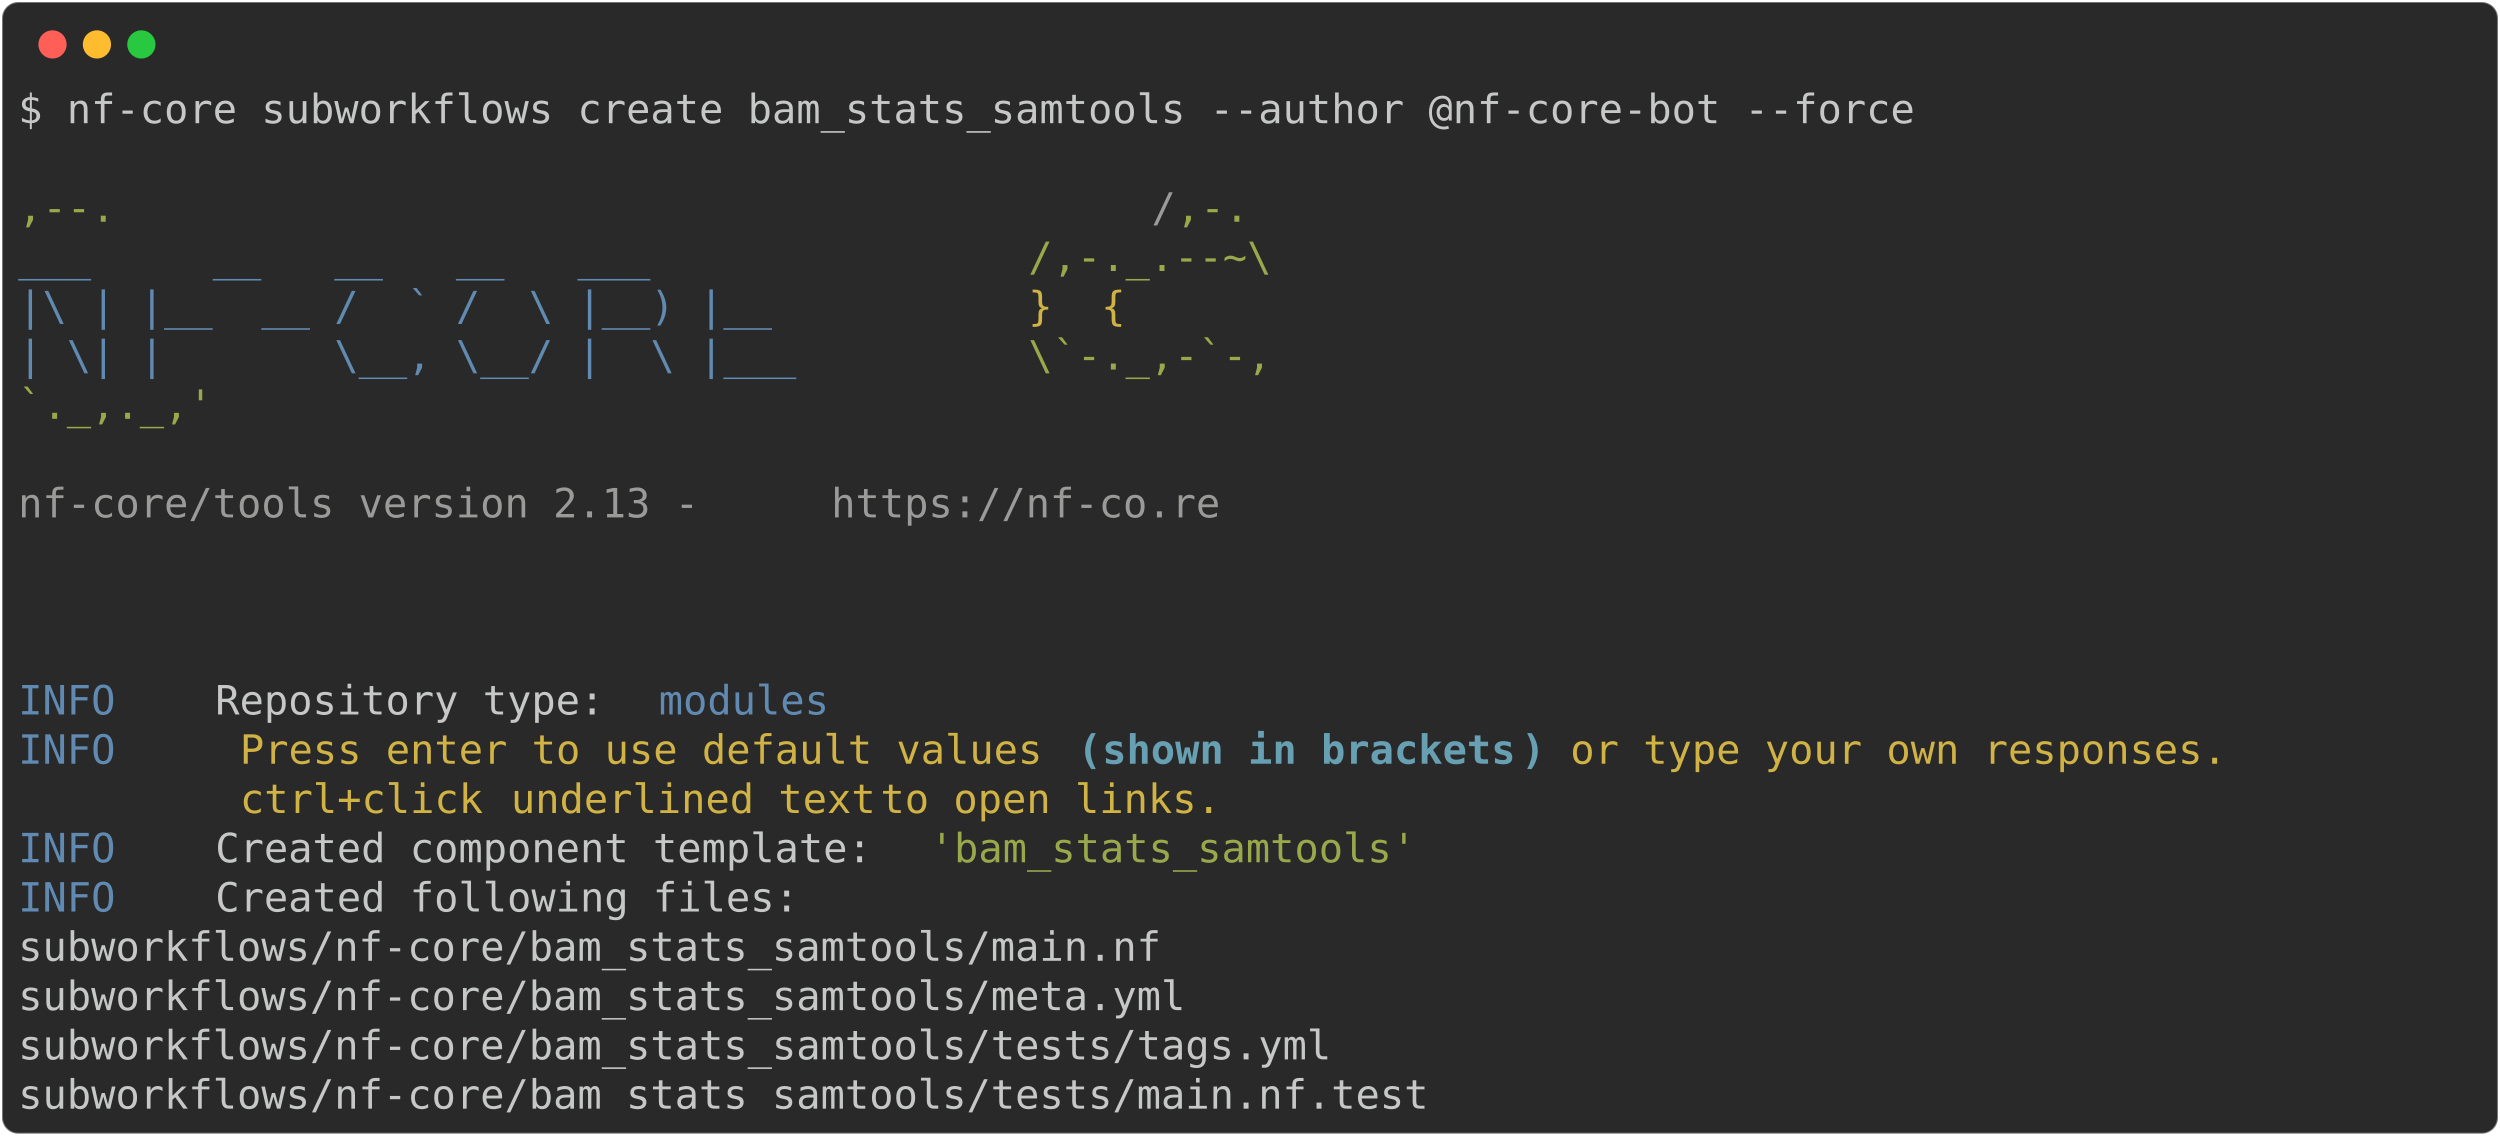
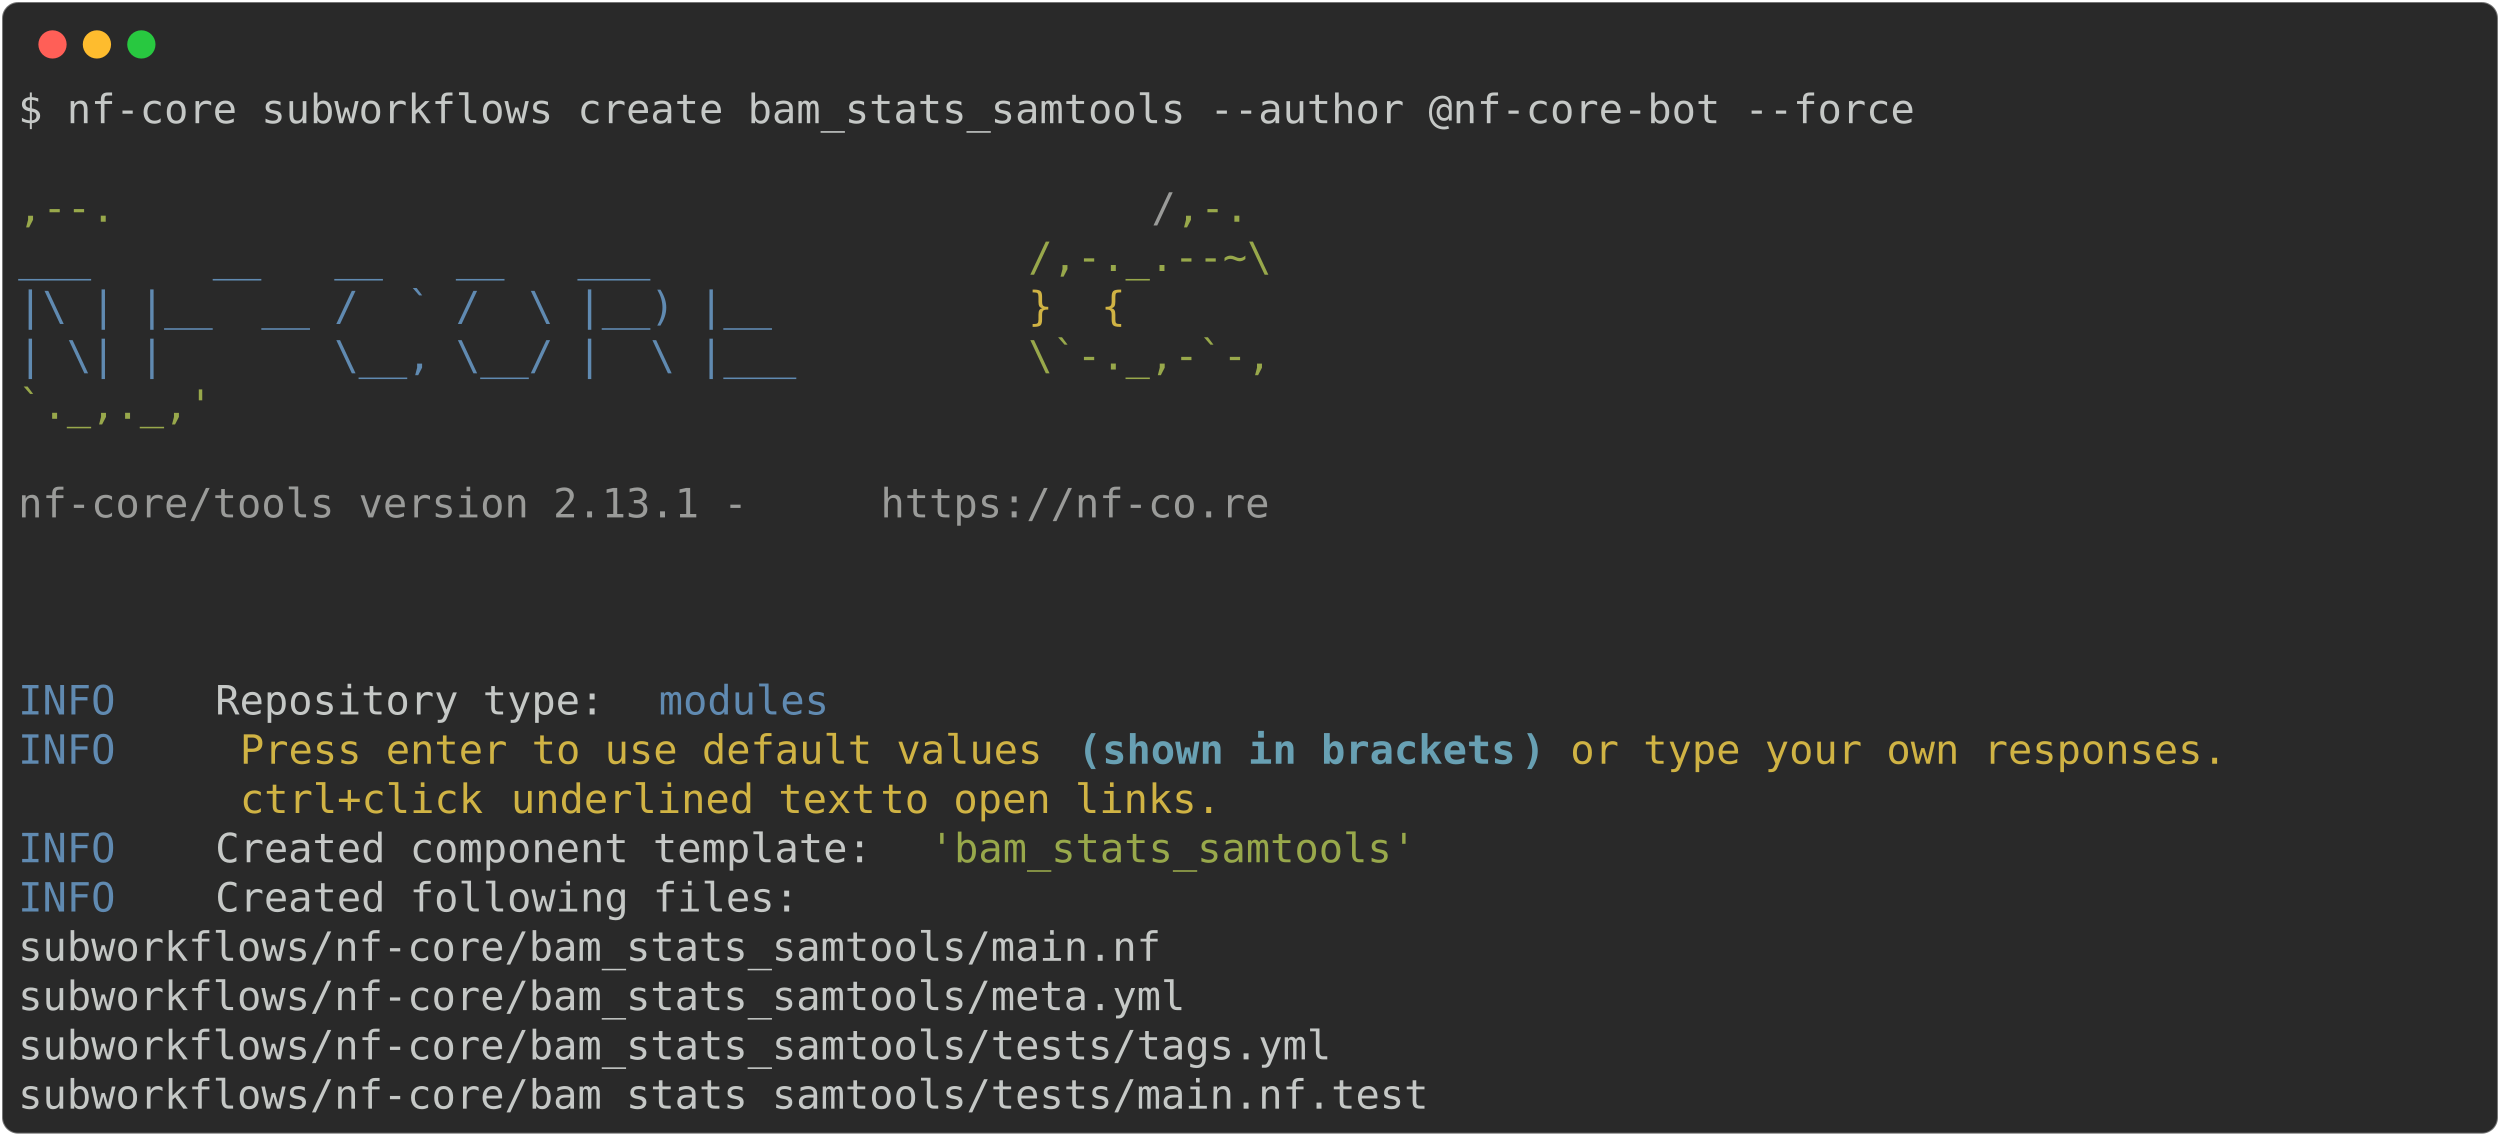
<svg xmlns="http://www.w3.org/2000/svg" class="rich-terminal" viewBox="0 0 1238 562.4">
  <style>

    @font-face {
        font-family: "Fira Code";
        src: local("FiraCode-Regular"),
                url("https://cdnjs.cloudflare.com/ajax/libs/firacode/6.2.0/woff2/FiraCode-Regular.woff2") format("woff2"),
                url("https://cdnjs.cloudflare.com/ajax/libs/firacode/6.2.0/woff/FiraCode-Regular.woff") format("woff");
        font-style: normal;
        font-weight: 400;
    }
    @font-face {
        font-family: "Fira Code";
        src: local("FiraCode-Bold"),
                url("https://cdnjs.cloudflare.com/ajax/libs/firacode/6.2.0/woff2/FiraCode-Bold.woff2") format("woff2"),
                url("https://cdnjs.cloudflare.com/ajax/libs/firacode/6.2.0/woff/FiraCode-Bold.woff") format("woff");
        font-style: bold;
        font-weight: 700;
    }

-     .terminal-1669631293-matrix {
+     .terminal-694979996-matrix {
        font-family: Fira Code, monospace;
        font-size: 20px;
        line-height: 24.4px;
        font-variant-east-asian: full-width;
    }

-     .terminal-1669631293-title {
+     .terminal-694979996-title {
        font-size: 18px;
        font-weight: bold;
        font-family: arial;
    }

-     .terminal-1669631293-r1 { fill: #c5c8c6 }
- .terminal-1669631293-r2 { fill: #98a84b }
- .terminal-1669631293-r3 { fill: #9a9b99 }
- .terminal-1669631293-r4 { fill: #608ab1 }
- .terminal-1669631293-r5 { fill: #d0b344 }
- .terminal-1669631293-r6 { fill: #68a0b3;font-weight: bold }
+     .terminal-694979996-r1 { fill: #c5c8c6 }
+ .terminal-694979996-r2 { fill: #98a84b }
+ .terminal-694979996-r3 { fill: #9a9b99 }
+ .terminal-694979996-r4 { fill: #608ab1 }
+ .terminal-694979996-r5 { fill: #d0b344 }
+ .terminal-694979996-r6 { fill: #68a0b3;font-weight: bold }
    </style>
  <defs>
-     <clipPath id="terminal-1669631293-clip-terminal">
+     <clipPath id="terminal-694979996-clip-terminal">
      <rect x="0" y="0" width="1219.0" height="511.4" />
    </clipPath>
-     <clipPath id="terminal-1669631293-line-0">
+     <clipPath id="terminal-694979996-line-0">
      <rect x="0" y="1.5" width="1220" height="24.65" />
    </clipPath>
-     <clipPath id="terminal-1669631293-line-1">
+     <clipPath id="terminal-694979996-line-1">
      <rect x="0" y="25.9" width="1220" height="24.65" />
    </clipPath>
-     <clipPath id="terminal-1669631293-line-2">
+     <clipPath id="terminal-694979996-line-2">
      <rect x="0" y="50.3" width="1220" height="24.65" />
    </clipPath>
-     <clipPath id="terminal-1669631293-line-3">
+     <clipPath id="terminal-694979996-line-3">
      <rect x="0" y="74.7" width="1220" height="24.65" />
    </clipPath>
-     <clipPath id="terminal-1669631293-line-4">
+     <clipPath id="terminal-694979996-line-4">
      <rect x="0" y="99.1" width="1220" height="24.65" />
    </clipPath>
-     <clipPath id="terminal-1669631293-line-5">
+     <clipPath id="terminal-694979996-line-5">
      <rect x="0" y="123.5" width="1220" height="24.65" />
    </clipPath>
-     <clipPath id="terminal-1669631293-line-6">
+     <clipPath id="terminal-694979996-line-6">
      <rect x="0" y="147.9" width="1220" height="24.65" />
    </clipPath>
-     <clipPath id="terminal-1669631293-line-7">
+     <clipPath id="terminal-694979996-line-7">
      <rect x="0" y="172.3" width="1220" height="24.65" />
    </clipPath>
-     <clipPath id="terminal-1669631293-line-8">
+     <clipPath id="terminal-694979996-line-8">
      <rect x="0" y="196.7" width="1220" height="24.65" />
    </clipPath>
-     <clipPath id="terminal-1669631293-line-9">
+     <clipPath id="terminal-694979996-line-9">
      <rect x="0" y="221.1" width="1220" height="24.65" />
    </clipPath>
-     <clipPath id="terminal-1669631293-line-10">
+     <clipPath id="terminal-694979996-line-10">
      <rect x="0" y="245.5" width="1220" height="24.65" />
    </clipPath>
-     <clipPath id="terminal-1669631293-line-11">
+     <clipPath id="terminal-694979996-line-11">
      <rect x="0" y="269.9" width="1220" height="24.65" />
    </clipPath>
-     <clipPath id="terminal-1669631293-line-12">
+     <clipPath id="terminal-694979996-line-12">
      <rect x="0" y="294.3" width="1220" height="24.65" />
    </clipPath>
-     <clipPath id="terminal-1669631293-line-13">
+     <clipPath id="terminal-694979996-line-13">
      <rect x="0" y="318.7" width="1220" height="24.65" />
    </clipPath>
-     <clipPath id="terminal-1669631293-line-14">
+     <clipPath id="terminal-694979996-line-14">
      <rect x="0" y="343.1" width="1220" height="24.65" />
    </clipPath>
-     <clipPath id="terminal-1669631293-line-15">
+     <clipPath id="terminal-694979996-line-15">
      <rect x="0" y="367.5" width="1220" height="24.65" />
    </clipPath>
-     <clipPath id="terminal-1669631293-line-16">
+     <clipPath id="terminal-694979996-line-16">
      <rect x="0" y="391.9" width="1220" height="24.65" />
    </clipPath>
-     <clipPath id="terminal-1669631293-line-17">
+     <clipPath id="terminal-694979996-line-17">
      <rect x="0" y="416.3" width="1220" height="24.65" />
    </clipPath>
-     <clipPath id="terminal-1669631293-line-18">
+     <clipPath id="terminal-694979996-line-18">
      <rect x="0" y="440.7" width="1220" height="24.65" />
    </clipPath>
-     <clipPath id="terminal-1669631293-line-19">
+     <clipPath id="terminal-694979996-line-19">
      <rect x="0" y="465.1" width="1220" height="24.65" />
    </clipPath>
  </defs>
  <rect fill="#292929" stroke="rgba(255,255,255,0.35)" stroke-width="1" x="1" y="1" width="1236" height="560.4" rx="8" />
  <g transform="translate(26,22)">
    <circle cx="0" cy="0" r="7" fill="#ff5f57" />
    <circle cx="22" cy="0" r="7" fill="#febc2e" />
    <circle cx="44" cy="0" r="7" fill="#28c840" />
  </g>
-   <g transform="translate(9, 41)" clip-path="url(#terminal-1669631293-clip-terminal)">
-     <g class="terminal-1669631293-matrix">
-       <text class="terminal-1669631293-r1" x="0" y="20" textLength="951.6" clip-path="url(#terminal-1669631293-line-0)">$ nf-core subworkflows create bam_stats_samtools --author @nf-core-bot --force</text>
-       <text class="terminal-1669631293-r1" x="1220" y="20" textLength="12.2" clip-path="url(#terminal-1669631293-line-0)">
+   <g transform="translate(9, 41)" clip-path="url(#terminal-694979996-clip-terminal)">
+     <g class="terminal-694979996-matrix">
+       <text class="terminal-694979996-r1" x="0" y="20" textLength="951.6" clip-path="url(#terminal-694979996-line-0)">$ nf-core subworkflows create bam_stats_samtools --author @nf-core-bot --force</text>
+       <text class="terminal-694979996-r1" x="1220" y="20" textLength="12.2" clip-path="url(#terminal-694979996-line-0)">
</text>
-       <text class="terminal-1669631293-r1" x="1220" y="44.4" textLength="12.2" clip-path="url(#terminal-1669631293-line-1)">
+       <text class="terminal-694979996-r1" x="1220" y="44.4" textLength="12.2" clip-path="url(#terminal-694979996-line-1)">
</text>
-       <text class="terminal-1669631293-r2" x="0" y="68.8" textLength="561.2" clip-path="url(#terminal-1669631293-line-2)">                                          ,--.</text>
-       <text class="terminal-1669631293-r3" x="561.2" y="68.8" textLength="12.2" clip-path="url(#terminal-1669631293-line-2)">/</text>
-       <text class="terminal-1669631293-r2" x="573.4" y="68.8" textLength="36.6" clip-path="url(#terminal-1669631293-line-2)">,-.</text>
-       <text class="terminal-1669631293-r1" x="1220" y="68.8" textLength="12.2" clip-path="url(#terminal-1669631293-line-2)">
+       <text class="terminal-694979996-r2" x="0" y="68.8" textLength="561.2" clip-path="url(#terminal-694979996-line-2)">                                          ,--.</text>
+       <text class="terminal-694979996-r3" x="561.2" y="68.8" textLength="12.2" clip-path="url(#terminal-694979996-line-2)">/</text>
+       <text class="terminal-694979996-r2" x="573.4" y="68.8" textLength="36.6" clip-path="url(#terminal-694979996-line-2)">,-.</text>
+       <text class="terminal-694979996-r1" x="1220" y="68.8" textLength="12.2" clip-path="url(#terminal-694979996-line-2)">
</text>
-       <text class="terminal-1669631293-r4" x="0" y="93.2" textLength="500.2" clip-path="url(#terminal-1669631293-line-3)">          ___     __   __   __   ___     </text>
-       <text class="terminal-1669631293-r2" x="500.2" y="93.2" textLength="122" clip-path="url(#terminal-1669631293-line-3)">/,-._.--~\</text>
-       <text class="terminal-1669631293-r1" x="1220" y="93.2" textLength="12.2" clip-path="url(#terminal-1669631293-line-3)">
+       <text class="terminal-694979996-r4" x="0" y="93.2" textLength="500.2" clip-path="url(#terminal-694979996-line-3)">          ___     __   __   __   ___     </text>
+       <text class="terminal-694979996-r2" x="500.2" y="93.2" textLength="122" clip-path="url(#terminal-694979996-line-3)">/,-._.--~\</text>
+       <text class="terminal-694979996-r1" x="1220" y="93.2" textLength="12.2" clip-path="url(#terminal-694979996-line-3)">
</text>
-       <text class="terminal-1669631293-r4" x="0" y="117.6" textLength="500.2" clip-path="url(#terminal-1669631293-line-4)">    |\ | |__  __ /  ` /  \ |__) |__      </text>
-       <text class="terminal-1669631293-r5" x="500.2" y="117.6" textLength="85.4" clip-path="url(#terminal-1669631293-line-4)">   }  {</text>
-       <text class="terminal-1669631293-r1" x="1220" y="117.6" textLength="12.2" clip-path="url(#terminal-1669631293-line-4)">
+       <text class="terminal-694979996-r4" x="0" y="117.6" textLength="500.2" clip-path="url(#terminal-694979996-line-4)">    |\ | |__  __ /  ` /  \ |__) |__      </text>
+       <text class="terminal-694979996-r5" x="500.2" y="117.6" textLength="85.4" clip-path="url(#terminal-694979996-line-4)">   }  {</text>
+       <text class="terminal-694979996-r1" x="1220" y="117.6" textLength="12.2" clip-path="url(#terminal-694979996-line-4)">
</text>
-       <text class="terminal-1669631293-r4" x="0" y="142" textLength="500.2" clip-path="url(#terminal-1669631293-line-5)">    | \| |       \__, \__/ |  \ |___     </text>
-       <text class="terminal-1669631293-r2" x="500.2" y="142" textLength="122" clip-path="url(#terminal-1669631293-line-5)">\`-._,-`-,</text>
-       <text class="terminal-1669631293-r1" x="1220" y="142" textLength="12.2" clip-path="url(#terminal-1669631293-line-5)">
+       <text class="terminal-694979996-r4" x="0" y="142" textLength="500.2" clip-path="url(#terminal-694979996-line-5)">    | \| |       \__, \__/ |  \ |___     </text>
+       <text class="terminal-694979996-r2" x="500.2" y="142" textLength="122" clip-path="url(#terminal-694979996-line-5)">\`-._,-`-,</text>
+       <text class="terminal-694979996-r1" x="1220" y="142" textLength="12.2" clip-path="url(#terminal-694979996-line-5)">
</text>
-       <text class="terminal-1669631293-r2" x="0" y="166.4" textLength="610" clip-path="url(#terminal-1669631293-line-6)">                                          `._,._,'</text>
-       <text class="terminal-1669631293-r1" x="1220" y="166.4" textLength="12.2" clip-path="url(#terminal-1669631293-line-6)">
+       <text class="terminal-694979996-r2" x="0" y="166.4" textLength="610" clip-path="url(#terminal-694979996-line-6)">                                          `._,._,'</text>
+       <text class="terminal-694979996-r1" x="1220" y="166.4" textLength="12.2" clip-path="url(#terminal-694979996-line-6)">
</text>
-       <text class="terminal-1669631293-r1" x="1220" y="190.8" textLength="12.2" clip-path="url(#terminal-1669631293-line-7)">
+       <text class="terminal-694979996-r1" x="1220" y="190.8" textLength="12.2" clip-path="url(#terminal-694979996-line-7)">
</text>
-       <text class="terminal-1669631293-r3" x="0" y="215.2" textLength="402.6" clip-path="url(#terminal-1669631293-line-8)">    nf-core/tools version 2.13 - </text>
-       <text class="terminal-1669631293-r3" x="402.6" y="215.2" textLength="195.2" clip-path="url(#terminal-1669631293-line-8)">https://nf-co.re</text>
-       <text class="terminal-1669631293-r1" x="1220" y="215.2" textLength="12.2" clip-path="url(#terminal-1669631293-line-8)">
+       <text class="terminal-694979996-r3" x="0" y="215.2" textLength="427" clip-path="url(#terminal-694979996-line-8)">    nf-core/tools version 2.13.1 - </text>
+       <text class="terminal-694979996-r3" x="427" y="215.2" textLength="195.2" clip-path="url(#terminal-694979996-line-8)">https://nf-co.re</text>
+       <text class="terminal-694979996-r1" x="1220" y="215.2" textLength="12.2" clip-path="url(#terminal-694979996-line-8)">
</text>
-       <text class="terminal-1669631293-r1" x="1220" y="239.6" textLength="12.2" clip-path="url(#terminal-1669631293-line-9)">
+       <text class="terminal-694979996-r1" x="1220" y="239.6" textLength="12.2" clip-path="url(#terminal-694979996-line-9)">
</text>
-       <text class="terminal-1669631293-r1" x="1220" y="264" textLength="12.2" clip-path="url(#terminal-1669631293-line-10)">
+       <text class="terminal-694979996-r1" x="1220" y="264" textLength="12.2" clip-path="url(#terminal-694979996-line-10)">
</text>
-       <text class="terminal-1669631293-r1" x="1220" y="288.4" textLength="12.2" clip-path="url(#terminal-1669631293-line-11)">
+       <text class="terminal-694979996-r1" x="1220" y="288.4" textLength="12.2" clip-path="url(#terminal-694979996-line-11)">
</text>
-       <text class="terminal-1669631293-r4" x="0" y="312.8" textLength="97.6" clip-path="url(#terminal-1669631293-line-12)">INFO    </text>
-       <text class="terminal-1669631293-r1" x="97.6" y="312.8" textLength="219.6" clip-path="url(#terminal-1669631293-line-12)"> Repository type: </text>
-       <text class="terminal-1669631293-r4" x="317.2" y="312.8" textLength="85.4" clip-path="url(#terminal-1669631293-line-12)">modules</text>
-       <text class="terminal-1669631293-r1" x="1220" y="312.8" textLength="12.2" clip-path="url(#terminal-1669631293-line-12)">
+       <text class="terminal-694979996-r4" x="0" y="312.8" textLength="97.6" clip-path="url(#terminal-694979996-line-12)">INFO    </text>
+       <text class="terminal-694979996-r1" x="97.6" y="312.8" textLength="219.6" clip-path="url(#terminal-694979996-line-12)"> Repository type: </text>
+       <text class="terminal-694979996-r4" x="317.2" y="312.8" textLength="85.4" clip-path="url(#terminal-694979996-line-12)">modules</text>
+       <text class="terminal-694979996-r1" x="1220" y="312.8" textLength="12.2" clip-path="url(#terminal-694979996-line-12)">
</text>
-       <text class="terminal-1669631293-r4" x="0" y="337.2" textLength="97.6" clip-path="url(#terminal-1669631293-line-13)">INFO    </text>
-       <text class="terminal-1669631293-r5" x="109.8" y="337.2" textLength="414.8" clip-path="url(#terminal-1669631293-line-13)">Press enter to use default values </text>
-       <text class="terminal-1669631293-r6" x="524.6" y="337.2" textLength="12.2" clip-path="url(#terminal-1669631293-line-13)">(</text>
-       <text class="terminal-1669631293-r6" x="536.8" y="337.2" textLength="207.4" clip-path="url(#terminal-1669631293-line-13)">shown in brackets</text>
-       <text class="terminal-1669631293-r6" x="744.2" y="337.2" textLength="12.2" clip-path="url(#terminal-1669631293-line-13)">)</text>
-       <text class="terminal-1669631293-r5" x="768.6" y="337.2" textLength="341.6" clip-path="url(#terminal-1669631293-line-13)">or type your own responses. </text>
-       <text class="terminal-1669631293-r1" x="1220" y="337.2" textLength="12.2" clip-path="url(#terminal-1669631293-line-13)">
+       <text class="terminal-694979996-r4" x="0" y="337.2" textLength="97.6" clip-path="url(#terminal-694979996-line-13)">INFO    </text>
+       <text class="terminal-694979996-r5" x="109.8" y="337.2" textLength="414.8" clip-path="url(#terminal-694979996-line-13)">Press enter to use default values </text>
+       <text class="terminal-694979996-r6" x="524.6" y="337.2" textLength="12.2" clip-path="url(#terminal-694979996-line-13)">(</text>
+       <text class="terminal-694979996-r6" x="536.8" y="337.2" textLength="207.4" clip-path="url(#terminal-694979996-line-13)">shown in brackets</text>
+       <text class="terminal-694979996-r6" x="744.2" y="337.2" textLength="12.2" clip-path="url(#terminal-694979996-line-13)">)</text>
+       <text class="terminal-694979996-r5" x="768.6" y="337.2" textLength="341.6" clip-path="url(#terminal-694979996-line-13)">or type your own responses. </text>
+       <text class="terminal-694979996-r1" x="1220" y="337.2" textLength="12.2" clip-path="url(#terminal-694979996-line-13)">
</text>
-       <text class="terminal-1669631293-r5" x="109.8" y="361.6" textLength="134.2" clip-path="url(#terminal-1669631293-line-14)">ctrl+click </text>
-       <text class="terminal-1669631293-r5" x="244" y="361.6" textLength="183" clip-path="url(#terminal-1669631293-line-14)">underlined text</text>
-       <text class="terminal-1669631293-r5" x="427" y="361.6" textLength="183" clip-path="url(#terminal-1669631293-line-14)"> to open links.</text>
-       <text class="terminal-1669631293-r1" x="1220" y="361.6" textLength="12.2" clip-path="url(#terminal-1669631293-line-14)">
+       <text class="terminal-694979996-r5" x="109.8" y="361.6" textLength="134.2" clip-path="url(#terminal-694979996-line-14)">ctrl+click </text>
+       <text class="terminal-694979996-r5" x="244" y="361.6" textLength="183" clip-path="url(#terminal-694979996-line-14)">underlined text</text>
+       <text class="terminal-694979996-r5" x="427" y="361.6" textLength="183" clip-path="url(#terminal-694979996-line-14)"> to open links.</text>
+       <text class="terminal-694979996-r1" x="1220" y="361.6" textLength="12.2" clip-path="url(#terminal-694979996-line-14)">
</text>
-       <text class="terminal-1669631293-r4" x="0" y="386" textLength="97.6" clip-path="url(#terminal-1669631293-line-15)">INFO    </text>
-       <text class="terminal-1669631293-r1" x="97.6" y="386" textLength="353.8" clip-path="url(#terminal-1669631293-line-15)"> Created component template: </text>
-       <text class="terminal-1669631293-r2" x="451.4" y="386" textLength="244" clip-path="url(#terminal-1669631293-line-15)">'bam_stats_samtools'</text>
-       <text class="terminal-1669631293-r1" x="1220" y="386" textLength="12.2" clip-path="url(#terminal-1669631293-line-15)">
+       <text class="terminal-694979996-r4" x="0" y="386" textLength="97.6" clip-path="url(#terminal-694979996-line-15)">INFO    </text>
+       <text class="terminal-694979996-r1" x="97.6" y="386" textLength="353.8" clip-path="url(#terminal-694979996-line-15)"> Created component template: </text>
+       <text class="terminal-694979996-r2" x="451.4" y="386" textLength="244" clip-path="url(#terminal-694979996-line-15)">'bam_stats_samtools'</text>
+       <text class="terminal-694979996-r1" x="1220" y="386" textLength="12.2" clip-path="url(#terminal-694979996-line-15)">
</text>
-       <text class="terminal-1669631293-r4" x="0" y="410.4" textLength="97.6" clip-path="url(#terminal-1669631293-line-16)">INFO    </text>
-       <text class="terminal-1669631293-r1" x="97.6" y="410.4" textLength="1122.4" clip-path="url(#terminal-1669631293-line-16)"> Created following files:                                                                   </text>
-       <text class="terminal-1669631293-r1" x="1220" y="410.4" textLength="12.2" clip-path="url(#terminal-1669631293-line-16)">
+       <text class="terminal-694979996-r4" x="0" y="410.4" textLength="97.6" clip-path="url(#terminal-694979996-line-16)">INFO    </text>
+       <text class="terminal-694979996-r1" x="97.6" y="410.4" textLength="1122.4" clip-path="url(#terminal-694979996-line-16)"> Created following files:                                                                   </text>
+       <text class="terminal-694979996-r1" x="1220" y="410.4" textLength="12.2" clip-path="url(#terminal-694979996-line-16)">
</text>
-       <text class="terminal-1669631293-r1" x="0" y="434.8" textLength="1220" clip-path="url(#terminal-1669631293-line-17)">           subworkflows/nf-core/bam_stats_samtools/main.nf                                          </text>
-       <text class="terminal-1669631293-r1" x="1220" y="434.8" textLength="12.2" clip-path="url(#terminal-1669631293-line-17)">
+       <text class="terminal-694979996-r1" x="0" y="434.8" textLength="1220" clip-path="url(#terminal-694979996-line-17)">           subworkflows/nf-core/bam_stats_samtools/main.nf                                          </text>
+       <text class="terminal-694979996-r1" x="1220" y="434.8" textLength="12.2" clip-path="url(#terminal-694979996-line-17)">
</text>
-       <text class="terminal-1669631293-r1" x="0" y="459.2" textLength="1220" clip-path="url(#terminal-1669631293-line-18)">           subworkflows/nf-core/bam_stats_samtools/meta.yml                                         </text>
-       <text class="terminal-1669631293-r1" x="1220" y="459.2" textLength="12.2" clip-path="url(#terminal-1669631293-line-18)">
+       <text class="terminal-694979996-r1" x="0" y="459.2" textLength="1220" clip-path="url(#terminal-694979996-line-18)">           subworkflows/nf-core/bam_stats_samtools/meta.yml                                         </text>
+       <text class="terminal-694979996-r1" x="1220" y="459.2" textLength="12.2" clip-path="url(#terminal-694979996-line-18)">
</text>
-       <text class="terminal-1669631293-r1" x="0" y="483.6" textLength="1220" clip-path="url(#terminal-1669631293-line-19)">           subworkflows/nf-core/bam_stats_samtools/tests/tags.yml                                   </text>
-       <text class="terminal-1669631293-r1" x="1220" y="483.6" textLength="12.2" clip-path="url(#terminal-1669631293-line-19)">
+       <text class="terminal-694979996-r1" x="0" y="483.6" textLength="1220" clip-path="url(#terminal-694979996-line-19)">           subworkflows/nf-core/bam_stats_samtools/tests/tags.yml                                   </text>
+       <text class="terminal-694979996-r1" x="1220" y="483.6" textLength="12.2" clip-path="url(#terminal-694979996-line-19)">
</text>
-       <text class="terminal-1669631293-r1" x="0" y="508" textLength="1220" clip-path="url(#terminal-1669631293-line-20)">           subworkflows/nf-core/bam_stats_samtools/tests/main.nf.test                               </text>
-       <text class="terminal-1669631293-r1" x="1220" y="508" textLength="12.2" clip-path="url(#terminal-1669631293-line-20)">
+       <text class="terminal-694979996-r1" x="0" y="508" textLength="1220" clip-path="url(#terminal-694979996-line-20)">           subworkflows/nf-core/bam_stats_samtools/tests/main.nf.test                               </text>
+       <text class="terminal-694979996-r1" x="1220" y="508" textLength="12.2" clip-path="url(#terminal-694979996-line-20)">
</text>
    </g>
  </g>
</svg>
